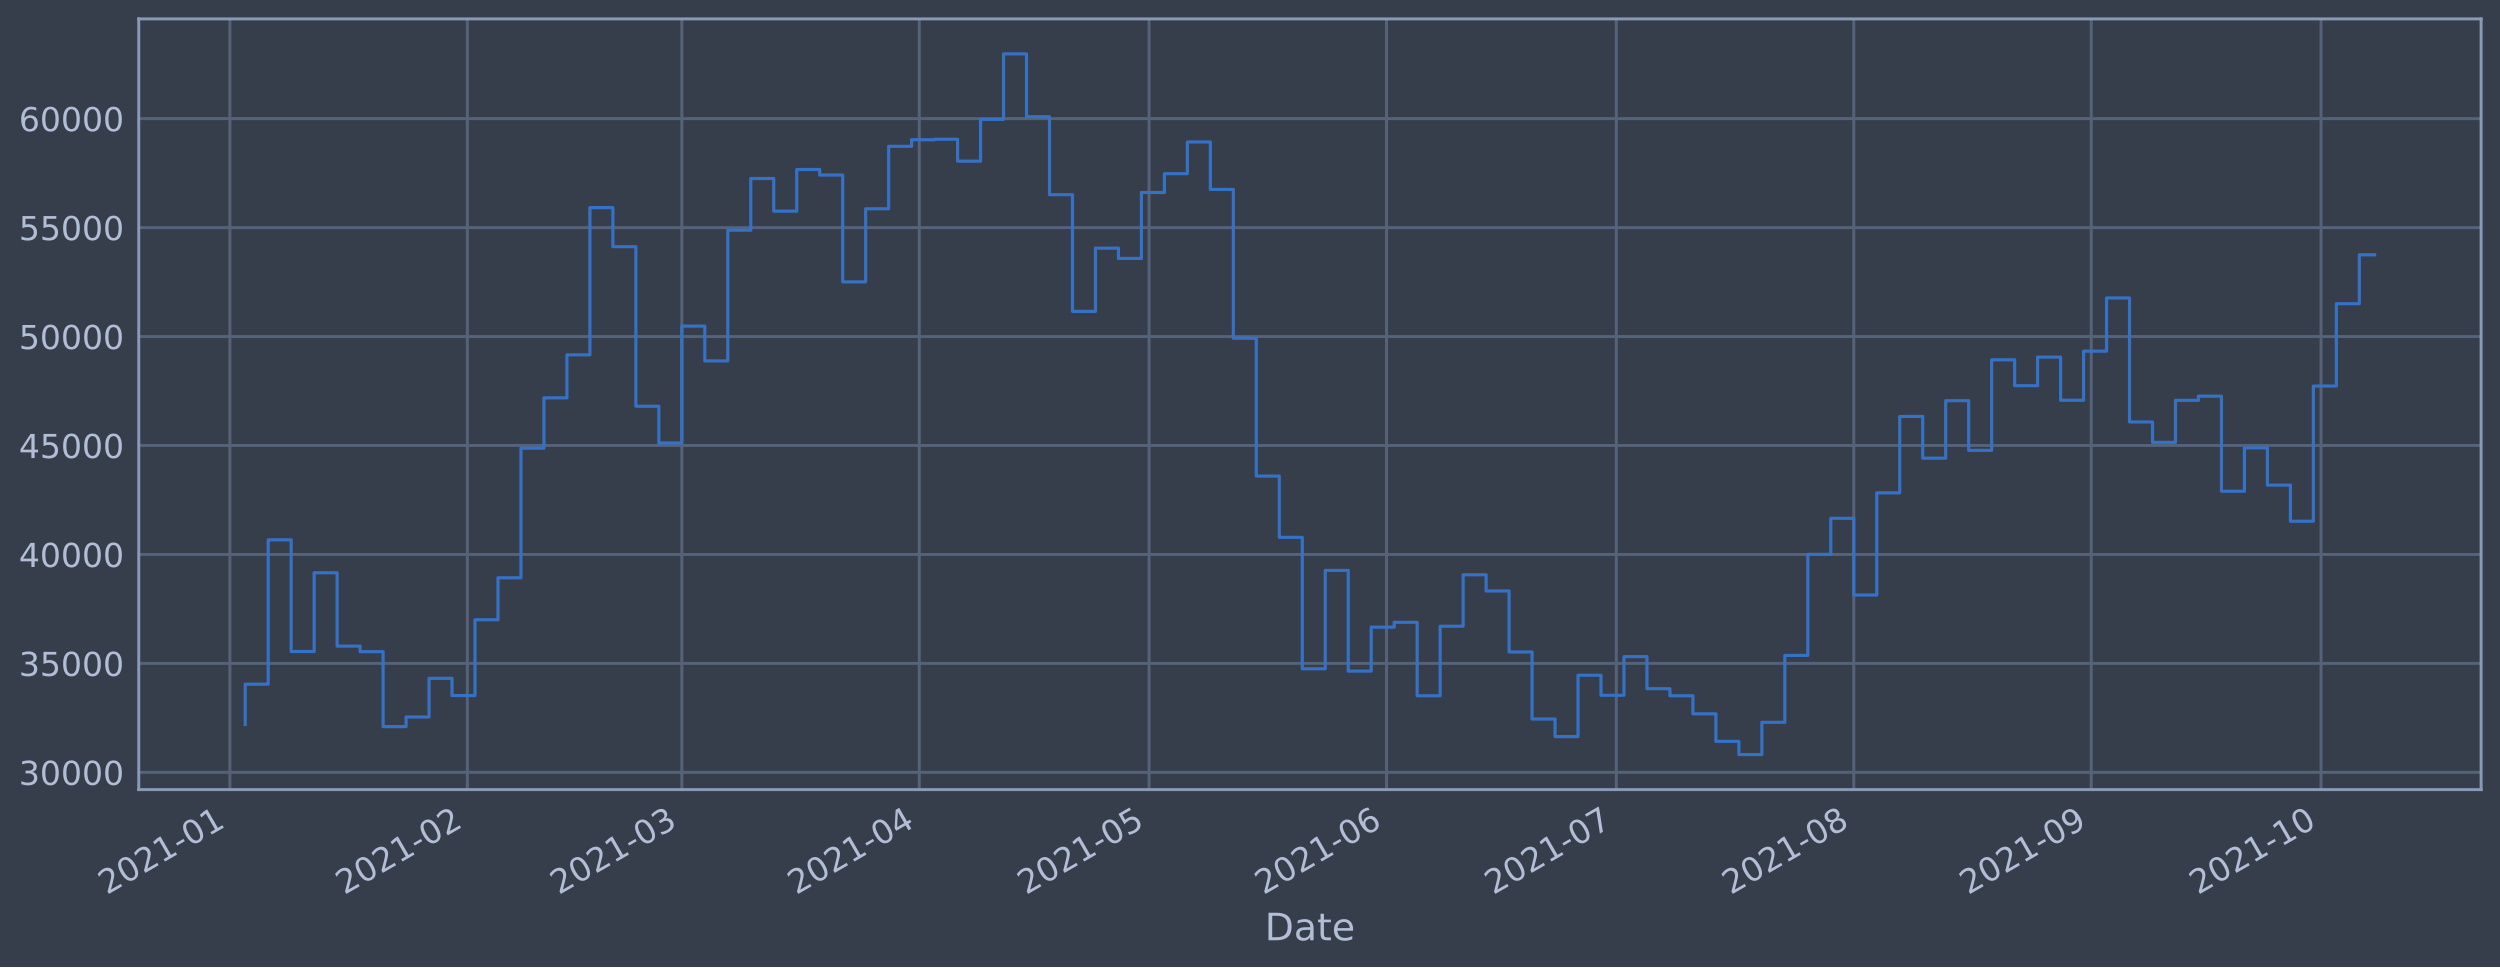
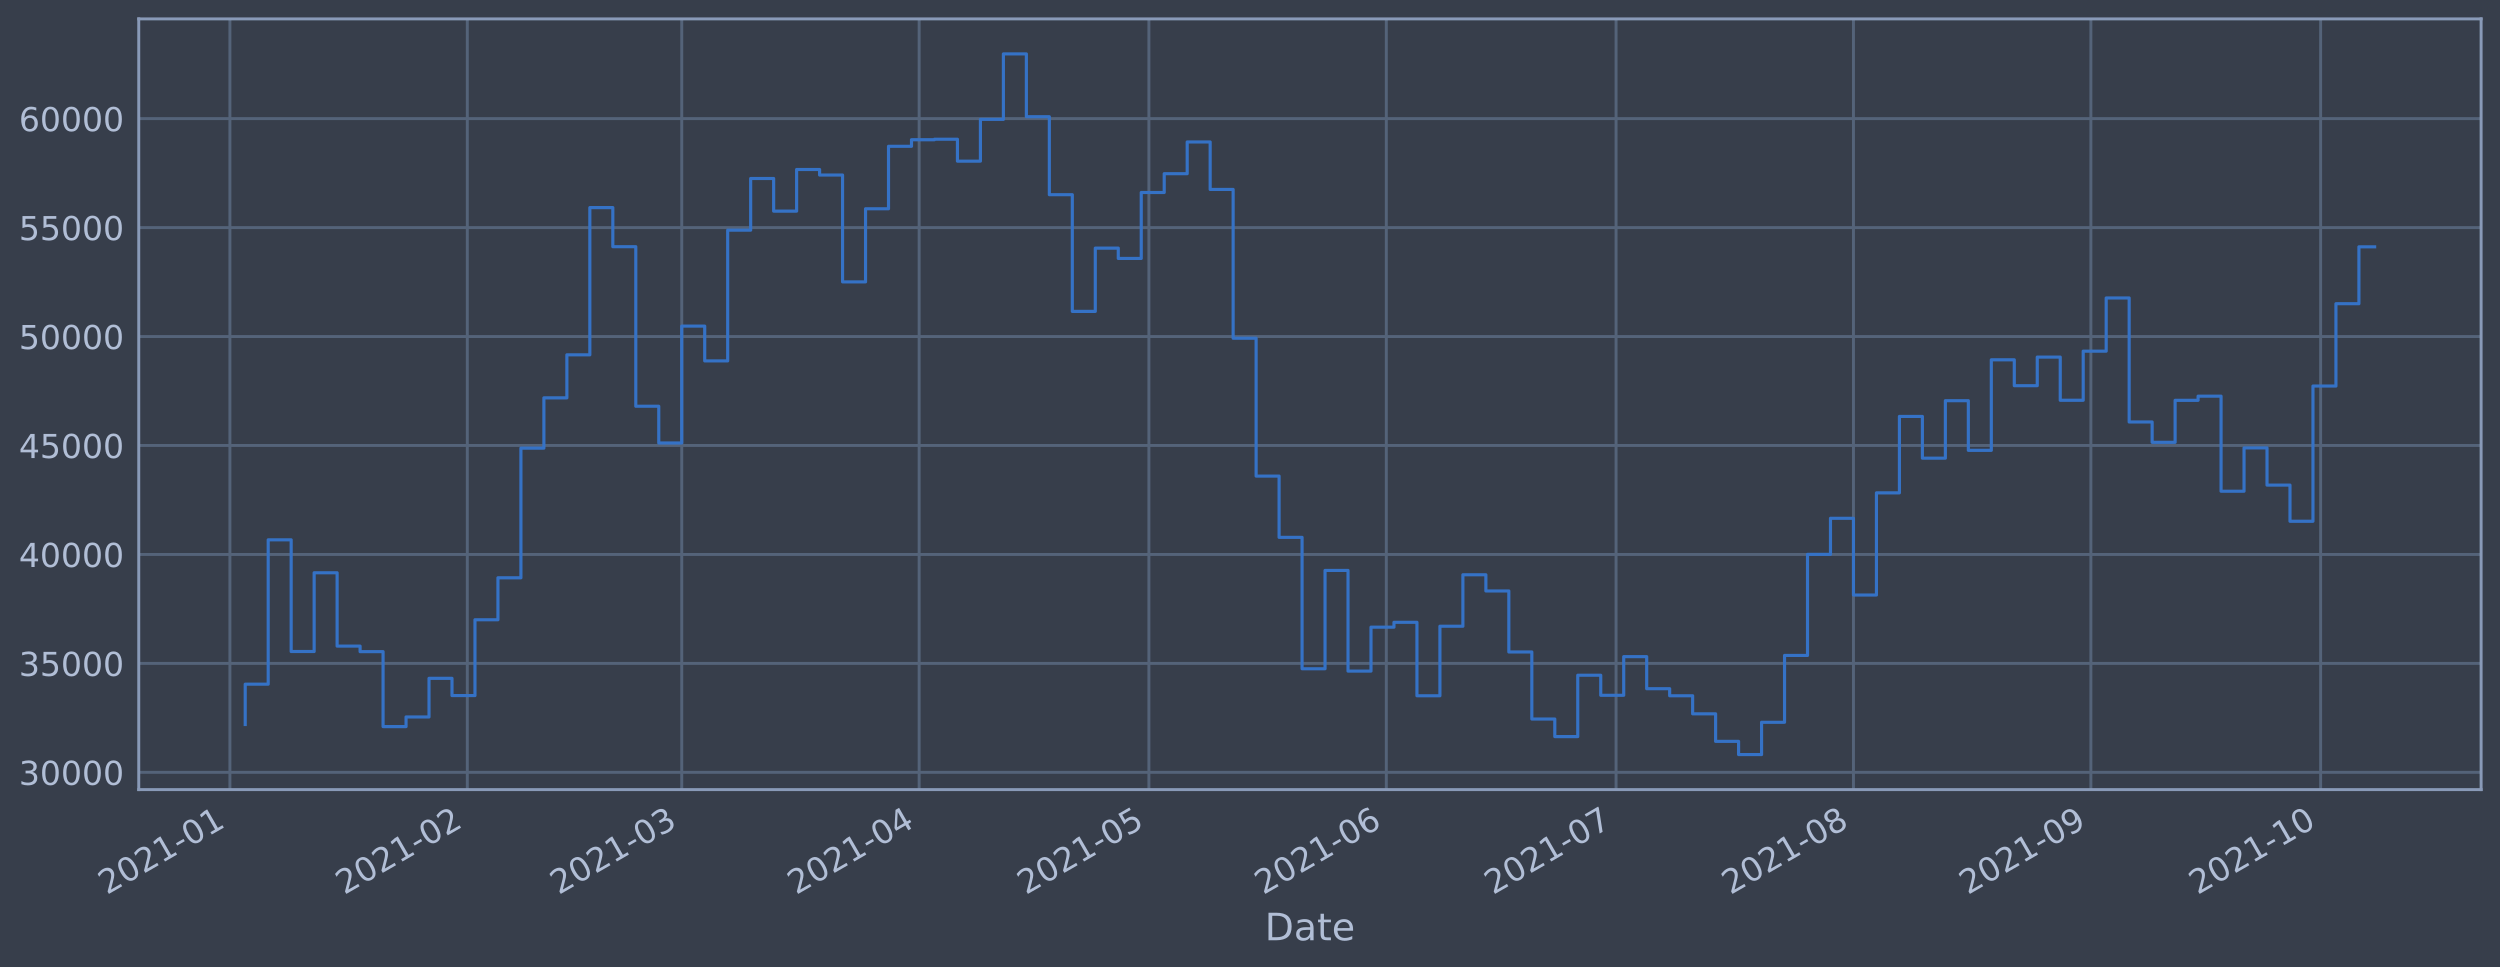
<svg xmlns="http://www.w3.org/2000/svg" xmlns:xlink="http://www.w3.org/1999/xlink" height="368.58pt" version="1.1" viewBox="0 0 952.884 368.58" width="952.884pt">
  <defs>
    <style type="text/css">*{stroke-linecap:butt;stroke-linejoin:round;}</style>
  </defs>
  <g id="figure_1">
    <g id="patch_1">
      <path d="M 0 368.58  L 952.884 368.58  L 952.884 0  L 0 0  z " style="fill:#373e4b;" />
    </g>
    <g id="axes_1">
      <g id="patch_2">
        <path d="M 52.884 300.96  L 945.684 300.96  L 945.684 7.2  L 52.884 7.2  z " style="fill:#373e4b;" />
      </g>
      <g id="matplotlib.axis_1">
        <g id="xtick_1">
          <g id="line2d_1">
-             <path clip-path="url(#p1a28aa03b0)" d="M 87.626 300.96  L 87.626 7.2  " style="fill:none;stroke:#546379;stroke-linecap:square;stroke-width:1.12;" />
+             <path clip-path="url(#p4ed1323ff7)" d="M 87.628 300.96  L 87.628 7.2  " style="fill:none;stroke:#546379;stroke-linecap:square;stroke-width:1.12;" />
          </g>
          <g id="line2d_2" />
          <g id="text_1">
-             <g style="fill:#b1bed6;" transform="translate(40.72317 341.1745)rotate(-30)scale(0.126 -0.126)">
+             <g style="fill:#b1bed6;" transform="translate(40.72431 341.1745)rotate(-30)scale(0.126 -0.126)">
              <defs>
                <path d="M 1228 531  L 3431 531  L 3431 0  L 469 0  L 469 531  Q 828 903 1448 1529  Q 2069 2156 2228 2338  Q 2531 2678 2651 2914  Q 2772 3150 2772 3378  Q 2772 3750 2511 3984  Q 2250 4219 1831 4219  Q 1534 4219 1204 4116  Q 875 4013 500 3803  L 500 4441  Q 881 4594 1212 4672  Q 1544 4750 1819 4750  Q 2544 4750 2975 4387  Q 3406 4025 3406 3419  Q 3406 3131 3298 2873  Q 3191 2616 2906 2266  Q 2828 2175 2409 1742  Q 1991 1309 1228 531  z " id="DejaVuSans-32" transform="scale(0.015625)" />
                <path d="M 2034 4250  Q 1547 4250 1301 3770  Q 1056 3291 1056 2328  Q 1056 1369 1301 889  Q 1547 409 2034 409  Q 2525 409 2770 889  Q 3016 1369 3016 2328  Q 3016 3291 2770 3770  Q 2525 4250 2034 4250  z M 2034 4750  Q 2819 4750 3233 4129  Q 3647 3509 3647 2328  Q 3647 1150 3233 529  Q 2819 -91 2034 -91  Q 1250 -91 836 529  Q 422 1150 422 2328  Q 422 3509 836 4129  Q 1250 4750 2034 4750  z " id="DejaVuSans-30" transform="scale(0.015625)" />
                <path d="M 794 531  L 1825 531  L 1825 4091  L 703 3866  L 703 4441  L 1819 4666  L 2450 4666  L 2450 531  L 3481 531  L 3481 0  L 794 0  L 794 531  z " id="DejaVuSans-31" transform="scale(0.015625)" />
                <path d="M 313 2009  L 1997 2009  L 1997 1497  L 313 1497  L 313 2009  z " id="DejaVuSans-2d" transform="scale(0.015625)" />
              </defs>
              <use xlink:href="#DejaVuSans-32" />
              <use x="63.623" xlink:href="#DejaVuSans-30" />
              <use x="127.246" xlink:href="#DejaVuSans-32" />
              <use x="190.869" xlink:href="#DejaVuSans-31" />
              <use x="254.492" xlink:href="#DejaVuSans-2d" />
              <use x="290.576" xlink:href="#DejaVuSans-30" />
              <use x="354.199" xlink:href="#DejaVuSans-31" />
            </g>
          </g>
        </g>
        <g id="xtick_2">
          <g id="line2d_3">
-             <path clip-path="url(#p1a28aa03b0)" d="M 178.133 300.96  L 178.133 7.2  " style="fill:none;stroke:#546379;stroke-linecap:square;stroke-width:1.12;" />
+             <path clip-path="url(#p4ed1323ff7)" d="M 178.116 300.96  L 178.116 7.2  " style="fill:none;stroke:#546379;stroke-linecap:square;stroke-width:1.12;" />
          </g>
          <g id="line2d_4" />
          <g id="text_2">
-             <g style="fill:#b1bed6;" transform="translate(131.2296 341.1745)rotate(-30)scale(0.126 -0.126)">
+             <g style="fill:#b1bed6;" transform="translate(131.2131 341.1745)rotate(-30)scale(0.126 -0.126)">
              <use xlink:href="#DejaVuSans-32" />
              <use x="63.623" xlink:href="#DejaVuSans-30" />
              <use x="127.246" xlink:href="#DejaVuSans-32" />
              <use x="190.869" xlink:href="#DejaVuSans-31" />
              <use x="254.492" xlink:href="#DejaVuSans-2d" />
              <use x="290.576" xlink:href="#DejaVuSans-30" />
              <use x="354.199" xlink:href="#DejaVuSans-32" />
            </g>
          </g>
        </g>
        <g id="xtick_3">
          <g id="line2d_5">
-             <path clip-path="url(#p1a28aa03b0)" d="M 259.881 300.96  L 259.881 7.2  " style="fill:none;stroke:#546379;stroke-linecap:square;stroke-width:1.12;" />
+             <path clip-path="url(#p4ed1323ff7)" d="M 259.848 300.96  L 259.848 7.2  " style="fill:none;stroke:#546379;stroke-linecap:square;stroke-width:1.12;" />
          </g>
          <g id="line2d_6" />
          <g id="text_3">
-             <g style="fill:#b1bed6;" transform="translate(212.9774 341.1745)rotate(-30)scale(0.126 -0.126)">
+             <g style="fill:#b1bed6;" transform="translate(212.9449 341.1745)rotate(-30)scale(0.126 -0.126)">
              <defs>
                <path d="M 2597 2516  Q 3050 2419 3304 2112  Q 3559 1806 3559 1356  Q 3559 666 3084 287  Q 2609 -91 1734 -91  Q 1441 -91 1130 -33  Q 819 25 488 141  L 488 750  Q 750 597 1062 519  Q 1375 441 1716 441  Q 2309 441 2620 675  Q 2931 909 2931 1356  Q 2931 1769 2642 2001  Q 2353 2234 1838 2234  L 1294 2234  L 1294 2753  L 1863 2753  Q 2328 2753 2575 2939  Q 2822 3125 2822 3475  Q 2822 3834 2567 4026  Q 2313 4219 1838 4219  Q 1578 4219 1281 4162  Q 984 4106 628 3988  L 628 4550  Q 988 4650 1302 4700  Q 1616 4750 1894 4750  Q 2613 4750 3031 4423  Q 3450 4097 3450 3541  Q 3450 3153 3228 2886  Q 3006 2619 2597 2516  z " id="DejaVuSans-33" transform="scale(0.015625)" />
              </defs>
              <use xlink:href="#DejaVuSans-32" />
              <use x="63.623" xlink:href="#DejaVuSans-30" />
              <use x="127.246" xlink:href="#DejaVuSans-32" />
              <use x="190.869" xlink:href="#DejaVuSans-31" />
              <use x="254.492" xlink:href="#DejaVuSans-2d" />
              <use x="290.576" xlink:href="#DejaVuSans-30" />
              <use x="354.199" xlink:href="#DejaVuSans-33" />
            </g>
          </g>
        </g>
        <g id="xtick_4">
          <g id="line2d_7">
-             <path clip-path="url(#p1a28aa03b0)" d="M 350.387 300.96  L 350.387 7.2  " style="fill:none;stroke:#546379;stroke-linecap:square;stroke-width:1.12;" />
+             <path clip-path="url(#p4ed1323ff7)" d="M 350.337 300.96  L 350.337 7.2  " style="fill:none;stroke:#546379;stroke-linecap:square;stroke-width:1.12;" />
          </g>
          <g id="line2d_8" />
          <g id="text_4">
-             <g style="fill:#b1bed6;" transform="translate(303.4838 341.1745)rotate(-30)scale(0.126 -0.126)">
+             <g style="fill:#b1bed6;" transform="translate(303.4337 341.1745)rotate(-30)scale(0.126 -0.126)">
              <defs>
                <path d="M 2419 4116  L 825 1625  L 2419 1625  L 2419 4116  z M 2253 4666  L 3047 4666  L 3047 1625  L 3713 1625  L 3713 1100  L 3047 1100  L 3047 0  L 2419 0  L 2419 1100  L 313 1100  L 313 1709  L 2253 4666  z " id="DejaVuSans-34" transform="scale(0.015625)" />
              </defs>
              <use xlink:href="#DejaVuSans-32" />
              <use x="63.623" xlink:href="#DejaVuSans-30" />
              <use x="127.246" xlink:href="#DejaVuSans-32" />
              <use x="190.869" xlink:href="#DejaVuSans-31" />
              <use x="254.492" xlink:href="#DejaVuSans-2d" />
              <use x="290.576" xlink:href="#DejaVuSans-30" />
              <use x="354.199" xlink:href="#DejaVuSans-34" />
            </g>
          </g>
        </g>
        <g id="xtick_5">
          <g id="line2d_9">
-             <path clip-path="url(#p1a28aa03b0)" d="M 437.974 300.96  L 437.974 7.2  " style="fill:none;stroke:#546379;stroke-linecap:square;stroke-width:1.12;" />
+             <path clip-path="url(#p4ed1323ff7)" d="M 437.907 300.96  L 437.907 7.2  " style="fill:none;stroke:#546379;stroke-linecap:square;stroke-width:1.12;" />
          </g>
          <g id="line2d_10" />
          <g id="text_5">
-             <g style="fill:#b1bed6;" transform="translate(391.0707 341.1745)rotate(-30)scale(0.126 -0.126)">
+             <g style="fill:#b1bed6;" transform="translate(391.0036 341.1745)rotate(-30)scale(0.126 -0.126)">
              <defs>
                <path d="M 691 4666  L 3169 4666  L 3169 4134  L 1269 4134  L 1269 2991  Q 1406 3038 1543 3061  Q 1681 3084 1819 3084  Q 2600 3084 3056 2656  Q 3513 2228 3513 1497  Q 3513 744 3044 326  Q 2575 -91 1722 -91  Q 1428 -91 1123 -41  Q 819 9 494 109  L 494 744  Q 775 591 1075 516  Q 1375 441 1709 441  Q 2250 441 2565 725  Q 2881 1009 2881 1497  Q 2881 1984 2565 2268  Q 2250 2553 1709 2553  Q 1456 2553 1204 2497  Q 953 2441 691 2322  L 691 4666  z " id="DejaVuSans-35" transform="scale(0.015625)" />
              </defs>
              <use xlink:href="#DejaVuSans-32" />
              <use x="63.623" xlink:href="#DejaVuSans-30" />
              <use x="127.246" xlink:href="#DejaVuSans-32" />
              <use x="190.869" xlink:href="#DejaVuSans-31" />
              <use x="254.492" xlink:href="#DejaVuSans-2d" />
              <use x="290.576" xlink:href="#DejaVuSans-30" />
              <use x="354.199" xlink:href="#DejaVuSans-35" />
            </g>
          </g>
        </g>
        <g id="xtick_6">
          <g id="line2d_11">
-             <path clip-path="url(#p1a28aa03b0)" d="M 528.48 300.96  L 528.48 7.2  " style="fill:none;stroke:#546379;stroke-linecap:square;stroke-width:1.12;" />
+             <path clip-path="url(#p4ed1323ff7)" d="M 528.396 300.96  L 528.396 7.2  " style="fill:none;stroke:#546379;stroke-linecap:square;stroke-width:1.12;" />
          </g>
          <g id="line2d_12" />
          <g id="text_6">
-             <g style="fill:#b1bed6;" transform="translate(481.5771 341.1745)rotate(-30)scale(0.126 -0.126)">
+             <g style="fill:#b1bed6;" transform="translate(481.4924 341.1745)rotate(-30)scale(0.126 -0.126)">
              <defs>
                <path d="M 2113 2584  Q 1688 2584 1439 2293  Q 1191 2003 1191 1497  Q 1191 994 1439 701  Q 1688 409 2113 409  Q 2538 409 2786 701  Q 3034 994 3034 1497  Q 3034 2003 2786 2293  Q 2538 2584 2113 2584  z M 3366 4563  L 3366 3988  Q 3128 4100 2886 4159  Q 2644 4219 2406 4219  Q 1781 4219 1451 3797  Q 1122 3375 1075 2522  Q 1259 2794 1537 2939  Q 1816 3084 2150 3084  Q 2853 3084 3261 2657  Q 3669 2231 3669 1497  Q 3669 778 3244 343  Q 2819 -91 2113 -91  Q 1303 -91 875 529  Q 447 1150 447 2328  Q 447 3434 972 4092  Q 1497 4750 2381 4750  Q 2619 4750 2861 4703  Q 3103 4656 3366 4563  z " id="DejaVuSans-36" transform="scale(0.015625)" />
              </defs>
              <use xlink:href="#DejaVuSans-32" />
              <use x="63.623" xlink:href="#DejaVuSans-30" />
              <use x="127.246" xlink:href="#DejaVuSans-32" />
              <use x="190.869" xlink:href="#DejaVuSans-31" />
              <use x="254.492" xlink:href="#DejaVuSans-2d" />
              <use x="290.576" xlink:href="#DejaVuSans-30" />
              <use x="354.199" xlink:href="#DejaVuSans-36" />
            </g>
          </g>
        </g>
        <g id="xtick_7">
          <g id="line2d_13">
-             <path clip-path="url(#p1a28aa03b0)" d="M 616.067 300.96  L 616.067 7.2  " style="fill:none;stroke:#546379;stroke-linecap:square;stroke-width:1.12;" />
+             <path clip-path="url(#p4ed1323ff7)" d="M 615.965 300.96  L 615.965 7.2  " style="fill:none;stroke:#546379;stroke-linecap:square;stroke-width:1.12;" />
          </g>
          <g id="line2d_14" />
          <g id="text_7">
-             <g style="fill:#b1bed6;" transform="translate(569.164 341.1745)rotate(-30)scale(0.126 -0.126)">
+             <g style="fill:#b1bed6;" transform="translate(569.0622 341.1745)rotate(-30)scale(0.126 -0.126)">
              <defs>
                <path d="M 525 4666  L 3525 4666  L 3525 4397  L 1831 0  L 1172 0  L 2766 4134  L 525 4134  L 525 4666  z " id="DejaVuSans-37" transform="scale(0.015625)" />
              </defs>
              <use xlink:href="#DejaVuSans-32" />
              <use x="63.623" xlink:href="#DejaVuSans-30" />
              <use x="127.246" xlink:href="#DejaVuSans-32" />
              <use x="190.869" xlink:href="#DejaVuSans-31" />
              <use x="254.492" xlink:href="#DejaVuSans-2d" />
              <use x="290.576" xlink:href="#DejaVuSans-30" />
              <use x="354.199" xlink:href="#DejaVuSans-37" />
            </g>
          </g>
        </g>
        <g id="xtick_8">
          <g id="line2d_15">
-             <path clip-path="url(#p1a28aa03b0)" d="M 706.574 300.96  L 706.574 7.2  " style="fill:none;stroke:#546379;stroke-linecap:square;stroke-width:1.12;" />
+             <path clip-path="url(#p4ed1323ff7)" d="M 706.454 300.96  L 706.454 7.2  " style="fill:none;stroke:#546379;stroke-linecap:square;stroke-width:1.12;" />
          </g>
          <g id="line2d_16" />
          <g id="text_8">
-             <g style="fill:#b1bed6;" transform="translate(659.6704 341.1745)rotate(-30)scale(0.126 -0.126)">
+             <g style="fill:#b1bed6;" transform="translate(659.551 341.1745)rotate(-30)scale(0.126 -0.126)">
              <defs>
                <path d="M 2034 2216  Q 1584 2216 1326 1975  Q 1069 1734 1069 1313  Q 1069 891 1326 650  Q 1584 409 2034 409  Q 2484 409 2743 651  Q 3003 894 3003 1313  Q 3003 1734 2745 1975  Q 2488 2216 2034 2216  z M 1403 2484  Q 997 2584 770 2862  Q 544 3141 544 3541  Q 544 4100 942 4425  Q 1341 4750 2034 4750  Q 2731 4750 3128 4425  Q 3525 4100 3525 3541  Q 3525 3141 3298 2862  Q 3072 2584 2669 2484  Q 3125 2378 3379 2068  Q 3634 1759 3634 1313  Q 3634 634 3220 271  Q 2806 -91 2034 -91  Q 1263 -91 848 271  Q 434 634 434 1313  Q 434 1759 690 2068  Q 947 2378 1403 2484  z M 1172 3481  Q 1172 3119 1398 2916  Q 1625 2713 2034 2713  Q 2441 2713 2670 2916  Q 2900 3119 2900 3481  Q 2900 3844 2670 4047  Q 2441 4250 2034 4250  Q 1625 4250 1398 4047  Q 1172 3844 1172 3481  z " id="DejaVuSans-38" transform="scale(0.015625)" />
              </defs>
              <use xlink:href="#DejaVuSans-32" />
              <use x="63.623" xlink:href="#DejaVuSans-30" />
              <use x="127.246" xlink:href="#DejaVuSans-32" />
              <use x="190.869" xlink:href="#DejaVuSans-31" />
              <use x="254.492" xlink:href="#DejaVuSans-2d" />
              <use x="290.576" xlink:href="#DejaVuSans-30" />
              <use x="354.199" xlink:href="#DejaVuSans-38" />
            </g>
          </g>
        </g>
        <g id="xtick_9">
          <g id="line2d_17">
-             <path clip-path="url(#p1a28aa03b0)" d="M 797.08 300.96  L 797.08 7.2  " style="fill:none;stroke:#546379;stroke-linecap:square;stroke-width:1.12;" />
+             <path clip-path="url(#p4ed1323ff7)" d="M 796.943 300.96  L 796.943 7.2  " style="fill:none;stroke:#546379;stroke-linecap:square;stroke-width:1.12;" />
          </g>
          <g id="line2d_18" />
          <g id="text_9">
-             <g style="fill:#b1bed6;" transform="translate(750.1769 341.1745)rotate(-30)scale(0.126 -0.126)">
+             <g style="fill:#b1bed6;" transform="translate(750.0398 341.1745)rotate(-30)scale(0.126 -0.126)">
              <defs>
                <path d="M 703 97  L 703 672  Q 941 559 1184 500  Q 1428 441 1663 441  Q 2288 441 2617 861  Q 2947 1281 2994 2138  Q 2813 1869 2534 1725  Q 2256 1581 1919 1581  Q 1219 1581 811 2004  Q 403 2428 403 3163  Q 403 3881 828 4315  Q 1253 4750 1959 4750  Q 2769 4750 3195 4129  Q 3622 3509 3622 2328  Q 3622 1225 3098 567  Q 2575 -91 1691 -91  Q 1453 -91 1209 -44  Q 966 3 703 97  z M 1959 2075  Q 2384 2075 2632 2365  Q 2881 2656 2881 3163  Q 2881 3666 2632 3958  Q 2384 4250 1959 4250  Q 1534 4250 1286 3958  Q 1038 3666 1038 3163  Q 1038 2656 1286 2365  Q 1534 2075 1959 2075  z " id="DejaVuSans-39" transform="scale(0.015625)" />
              </defs>
              <use xlink:href="#DejaVuSans-32" />
              <use x="63.623" xlink:href="#DejaVuSans-30" />
              <use x="127.246" xlink:href="#DejaVuSans-32" />
              <use x="190.869" xlink:href="#DejaVuSans-31" />
              <use x="254.492" xlink:href="#DejaVuSans-2d" />
              <use x="290.576" xlink:href="#DejaVuSans-30" />
              <use x="354.199" xlink:href="#DejaVuSans-39" />
            </g>
          </g>
        </g>
        <g id="xtick_10">
          <g id="line2d_19">
-             <path clip-path="url(#p1a28aa03b0)" d="M 884.667 300.96  L 884.667 7.2  " style="fill:none;stroke:#546379;stroke-linecap:square;stroke-width:1.12;" />
+             <path clip-path="url(#p4ed1323ff7)" d="M 884.513 300.96  L 884.513 7.2  " style="fill:none;stroke:#546379;stroke-linecap:square;stroke-width:1.12;" />
          </g>
          <g id="line2d_20" />
          <g id="text_10">
-             <g style="fill:#b1bed6;" transform="translate(837.7637 341.1745)rotate(-30)scale(0.126 -0.126)">
+             <g style="fill:#b1bed6;" transform="translate(837.6096 341.1745)rotate(-30)scale(0.126 -0.126)">
              <use xlink:href="#DejaVuSans-32" />
              <use x="63.623" xlink:href="#DejaVuSans-30" />
              <use x="127.246" xlink:href="#DejaVuSans-32" />
              <use x="190.869" xlink:href="#DejaVuSans-31" />
              <use x="254.492" xlink:href="#DejaVuSans-2d" />
              <use x="290.576" xlink:href="#DejaVuSans-31" />
              <use x="354.199" xlink:href="#DejaVuSans-30" />
            </g>
          </g>
        </g>
        <g id="text_11">
          <g style="fill:#b1bed6;" transform="translate(482.0746 358.3856)scale(0.144 -0.144)">
            <defs>
              <path d="M 1259 4147  L 1259 519  L 2022 519  Q 2988 519 3436 956  Q 3884 1394 3884 2338  Q 3884 3275 3436 3711  Q 2988 4147 2022 4147  L 1259 4147  z M 628 4666  L 1925 4666  Q 3281 4666 3915 4102  Q 4550 3538 4550 2338  Q 4550 1131 3912 565  Q 3275 0 1925 0  L 628 0  L 628 4666  z " id="DejaVuSans-44" transform="scale(0.015625)" />
              <path d="M 2194 1759  Q 1497 1759 1228 1600  Q 959 1441 959 1056  Q 959 750 1161 570  Q 1363 391 1709 391  Q 2188 391 2477 730  Q 2766 1069 2766 1631  L 2766 1759  L 2194 1759  z M 3341 1997  L 3341 0  L 2766 0  L 2766 531  Q 2569 213 2275 61  Q 1981 -91 1556 -91  Q 1019 -91 701 211  Q 384 513 384 1019  Q 384 1609 779 1909  Q 1175 2209 1959 2209  L 2766 2209  L 2766 2266  Q 2766 2663 2505 2880  Q 2244 3097 1772 3097  Q 1472 3097 1187 3025  Q 903 2953 641 2809  L 641 3341  Q 956 3463 1253 3523  Q 1550 3584 1831 3584  Q 2591 3584 2966 3190  Q 3341 2797 3341 1997  z " id="DejaVuSans-61" transform="scale(0.015625)" />
              <path d="M 1172 4494  L 1172 3500  L 2356 3500  L 2356 3053  L 1172 3053  L 1172 1153  Q 1172 725 1289 603  Q 1406 481 1766 481  L 2356 481  L 2356 0  L 1766 0  Q 1100 0 847 248  Q 594 497 594 1153  L 594 3053  L 172 3053  L 172 3500  L 594 3500  L 594 4494  L 1172 4494  z " id="DejaVuSans-74" transform="scale(0.015625)" />
              <path d="M 3597 1894  L 3597 1613  L 953 1613  Q 991 1019 1311 708  Q 1631 397 2203 397  Q 2534 397 2845 478  Q 3156 559 3463 722  L 3463 178  Q 3153 47 2828 -22  Q 2503 -91 2169 -91  Q 1331 -91 842 396  Q 353 884 353 1716  Q 353 2575 817 3079  Q 1281 3584 2069 3584  Q 2775 3584 3186 3129  Q 3597 2675 3597 1894  z M 3022 2063  Q 3016 2534 2758 2815  Q 2500 3097 2075 3097  Q 1594 3097 1305 2825  Q 1016 2553 972 2059  L 3022 2063  z " id="DejaVuSans-65" transform="scale(0.015625)" />
            </defs>
            <use xlink:href="#DejaVuSans-44" />
            <use x="77.002" xlink:href="#DejaVuSans-61" />
            <use x="138.281" xlink:href="#DejaVuSans-74" />
            <use x="177.49" xlink:href="#DejaVuSans-65" />
          </g>
        </g>
      </g>
      <g id="matplotlib.axis_2">
        <g id="ytick_1">
          <g id="line2d_21">
-             <path clip-path="url(#p1a28aa03b0)" d="M 52.884 294.384  L 945.684 294.384  " style="fill:none;stroke:#546379;stroke-linecap:square;stroke-width:1.12;" />
+             <path clip-path="url(#p4ed1323ff7)" d="M 52.884 294.384  L 945.684 294.384  " style="fill:none;stroke:#546379;stroke-linecap:square;stroke-width:1.12;" />
          </g>
          <g id="line2d_22" />
          <g id="text_12">
            <g style="fill:#b1bed6;" transform="translate(7.2 299.1712)scale(0.126 -0.126)">
              <use xlink:href="#DejaVuSans-33" />
              <use x="63.623" xlink:href="#DejaVuSans-30" />
              <use x="127.246" xlink:href="#DejaVuSans-30" />
              <use x="190.869" xlink:href="#DejaVuSans-30" />
              <use x="254.492" xlink:href="#DejaVuSans-30" />
            </g>
          </g>
        </g>
        <g id="ytick_2">
          <g id="line2d_23">
-             <path clip-path="url(#p1a28aa03b0)" d="M 52.884 252.856  L 945.684 252.856  " style="fill:none;stroke:#546379;stroke-linecap:square;stroke-width:1.12;" />
+             <path clip-path="url(#p4ed1323ff7)" d="M 52.884 252.856  L 945.684 252.856  " style="fill:none;stroke:#546379;stroke-linecap:square;stroke-width:1.12;" />
          </g>
          <g id="line2d_24" />
          <g id="text_13">
            <g style="fill:#b1bed6;" transform="translate(7.2 257.6428)scale(0.126 -0.126)">
              <use xlink:href="#DejaVuSans-33" />
              <use x="63.623" xlink:href="#DejaVuSans-35" />
              <use x="127.246" xlink:href="#DejaVuSans-30" />
              <use x="190.869" xlink:href="#DejaVuSans-30" />
              <use x="254.492" xlink:href="#DejaVuSans-30" />
            </g>
          </g>
        </g>
        <g id="ytick_3">
          <g id="line2d_25">
-             <path clip-path="url(#p1a28aa03b0)" d="M 52.884 211.327  L 945.684 211.327  " style="fill:none;stroke:#546379;stroke-linecap:square;stroke-width:1.12;" />
+             <path clip-path="url(#p4ed1323ff7)" d="M 52.884 211.327  L 945.684 211.327  " style="fill:none;stroke:#546379;stroke-linecap:square;stroke-width:1.12;" />
          </g>
          <g id="line2d_26" />
          <g id="text_14">
            <g style="fill:#b1bed6;" transform="translate(7.2 216.1143)scale(0.126 -0.126)">
              <use xlink:href="#DejaVuSans-34" />
              <use x="63.623" xlink:href="#DejaVuSans-30" />
              <use x="127.246" xlink:href="#DejaVuSans-30" />
              <use x="190.869" xlink:href="#DejaVuSans-30" />
              <use x="254.492" xlink:href="#DejaVuSans-30" />
            </g>
          </g>
        </g>
        <g id="ytick_4">
          <g id="line2d_27">
-             <path clip-path="url(#p1a28aa03b0)" d="M 52.884 169.799  L 945.684 169.799  " style="fill:none;stroke:#546379;stroke-linecap:square;stroke-width:1.12;" />
+             <path clip-path="url(#p4ed1323ff7)" d="M 52.884 169.799  L 945.684 169.799  " style="fill:none;stroke:#546379;stroke-linecap:square;stroke-width:1.12;" />
          </g>
          <g id="line2d_28" />
          <g id="text_15">
            <g style="fill:#b1bed6;" transform="translate(7.2 174.5858)scale(0.126 -0.126)">
              <use xlink:href="#DejaVuSans-34" />
              <use x="63.623" xlink:href="#DejaVuSans-35" />
              <use x="127.246" xlink:href="#DejaVuSans-30" />
              <use x="190.869" xlink:href="#DejaVuSans-30" />
              <use x="254.492" xlink:href="#DejaVuSans-30" />
            </g>
          </g>
        </g>
        <g id="ytick_5">
          <g id="line2d_29">
-             <path clip-path="url(#p1a28aa03b0)" d="M 52.884 128.27  L 945.684 128.27  " style="fill:none;stroke:#546379;stroke-linecap:square;stroke-width:1.12;" />
+             <path clip-path="url(#p4ed1323ff7)" d="M 52.884 128.27  L 945.684 128.27  " style="fill:none;stroke:#546379;stroke-linecap:square;stroke-width:1.12;" />
          </g>
          <g id="line2d_30" />
          <g id="text_16">
            <g style="fill:#b1bed6;" transform="translate(7.2 133.0573)scale(0.126 -0.126)">
              <use xlink:href="#DejaVuSans-35" />
              <use x="63.623" xlink:href="#DejaVuSans-30" />
              <use x="127.246" xlink:href="#DejaVuSans-30" />
              <use x="190.869" xlink:href="#DejaVuSans-30" />
              <use x="254.492" xlink:href="#DejaVuSans-30" />
            </g>
          </g>
        </g>
        <g id="ytick_6">
          <g id="line2d_31">
-             <path clip-path="url(#p1a28aa03b0)" d="M 52.884 86.742  L 945.684 86.742  " style="fill:none;stroke:#546379;stroke-linecap:square;stroke-width:1.12;" />
+             <path clip-path="url(#p4ed1323ff7)" d="M 52.884 86.742  L 945.684 86.742  " style="fill:none;stroke:#546379;stroke-linecap:square;stroke-width:1.12;" />
          </g>
          <g id="line2d_32" />
          <g id="text_17">
            <g style="fill:#b1bed6;" transform="translate(7.2 91.52883)scale(0.126 -0.126)">
              <use xlink:href="#DejaVuSans-35" />
              <use x="63.623" xlink:href="#DejaVuSans-35" />
              <use x="127.246" xlink:href="#DejaVuSans-30" />
              <use x="190.869" xlink:href="#DejaVuSans-30" />
              <use x="254.492" xlink:href="#DejaVuSans-30" />
            </g>
          </g>
        </g>
        <g id="ytick_7">
          <g id="line2d_33">
-             <path clip-path="url(#p1a28aa03b0)" d="M 52.884 45.213  L 945.684 45.213  " style="fill:none;stroke:#546379;stroke-linecap:square;stroke-width:1.12;" />
+             <path clip-path="url(#p4ed1323ff7)" d="M 52.884 45.213  L 945.684 45.213  " style="fill:none;stroke:#546379;stroke-linecap:square;stroke-width:1.12;" />
          </g>
          <g id="line2d_34" />
          <g id="text_18">
            <g style="fill:#b1bed6;" transform="translate(7.2 50.00035)scale(0.126 -0.126)">
              <use xlink:href="#DejaVuSans-36" />
              <use x="63.623" xlink:href="#DejaVuSans-30" />
              <use x="127.246" xlink:href="#DejaVuSans-30" />
              <use x="190.869" xlink:href="#DejaVuSans-30" />
              <use x="254.492" xlink:href="#DejaVuSans-30" />
            </g>
          </g>
        </g>
      </g>
      <g id="line2d_35">
-         <path clip-path="url(#p1a28aa03b0)" d="M 93.466 276.149  L 93.466 260.774  L 102.224 260.774  L 102.224 205.76  L 110.983 205.76  L 110.983 248.33  L 119.742 248.33  L 119.742 218.317  L 128.5 218.317  L 128.5 246.269  L 137.259 246.269  L 137.259 248.379  L 146.018 248.379  L 146.018 276.944  L 154.776 276.944  L 154.776 273.273  L 163.535 273.273  L 163.535 258.551  L 172.294 258.551  L 172.294 265.124  L 181.052 265.124  L 181.052 236.227  L 189.811 236.227  L 189.811 220.23  L 198.57 220.23  L 198.57 170.811  L 207.329 170.811  L 207.329 151.649  L 216.087 151.649  L 216.087 135.246  L 224.846 135.246  L 224.846 79.13  L 233.605 79.13  L 233.605 94.023  L 242.363 94.023  L 242.363 154.845  L 251.122 154.845  L 251.122 168.853  L 259.881 168.853  L 259.881 124.303  L 268.639 124.303  L 268.639 137.559  L 277.398 137.559  L 277.398 87.726  L 286.157 87.726  L 286.157 68.027  L 294.915 68.027  L 294.915 80.473  L 303.674 80.473  L 303.674 64.6  L 312.433 64.6  L 312.433 66.715  L 321.191 66.715  L 321.191 107.438  L 329.95 107.438  L 329.95 79.566  L 338.709 79.566  L 338.709 55.76  L 347.468 55.76  L 347.468 53.259  L 356.226 53.259  L 356.226 53.07  L 364.985 53.07  L 364.985 61.421  L 373.744 61.421  L 373.744 45.505  L 382.502 45.505  L 382.502 20.553  L 391.261 20.553  L 391.261 44.49  L 400.02 44.49  L 400.02 74.218  L 408.778 74.218  L 408.778 118.693  L 417.537 118.693  L 417.537 94.577  L 426.296 94.577  L 426.296 98.501  L 435.054 98.501  L 435.054 73.366  L 443.813 73.366  L 443.813 66.2  L 452.572 66.2  L 452.572 54.11  L 461.33 54.11  L 461.33 72.207  L 470.089 72.207  L 470.089 128.914  L 478.848 128.914  L 478.848 181.458  L 487.607 181.458  L 487.607 204.813  L 496.365 204.813  L 496.365 254.894  L 505.124 254.894  L 505.124 217.423  L 513.883 217.423  L 513.883 255.782  L 522.641 255.782  L 522.641 239.046  L 531.4 239.046  L 531.4 237.195  L 540.159 237.195  L 540.159 265.191  L 548.917 265.191  L 548.917 238.698  L 557.676 238.698  L 557.676 219.078  L 566.435 219.078  L 566.435 225.24  L 575.193 225.24  L 575.193 248.502  L 583.952 248.502  L 583.952 274.055  L 592.711 274.055  L 592.711 280.758  L 601.469 280.758  L 601.469 257.368  L 610.228 257.368  L 610.228 265.008  L 618.987 265.008  L 618.987 250.287  L 627.746 250.287  L 627.746 262.498  L 636.504 262.498  L 636.504 265.185  L 645.263 265.185  L 645.263 272.07  L 654.022 272.07  L 654.022 282.58  L 662.78 282.58  L 662.78 287.607  L 671.539 287.607  L 671.539 275.299  L 680.298 275.299  L 680.298 249.823  L 689.056 249.823  L 689.056 211.306  L 697.815 211.306  L 697.815 197.548  L 706.574 197.548  L 706.574 226.792  L 715.332 226.792  L 715.332 187.856  L 724.091 187.856  L 724.091 158.723  L 732.85 158.723  L 732.85 174.635  L 741.608 174.635  L 741.608 152.719  L 750.367 152.719  L 750.367 171.644  L 759.126 171.644  L 759.126 137.141  L 767.885 137.141  L 767.885 147.003  L 776.643 147.003  L 776.643 136.104  L 785.402 136.104  L 785.402 152.566  L 794.161 152.566  L 794.161 133.843  L 802.919 133.843  L 802.919 113.577  L 811.678 113.577  L 811.678 160.842  L 820.437 160.842  L 820.437 168.596  L 829.195 168.596  L 829.195 152.588  L 837.954 152.588  L 837.954 150.998  L 846.713 150.998  L 846.713 187.228  L 855.471 187.228  L 855.471 170.721  L 864.23 170.721  L 864.23 184.893  L 872.989 184.893  L 872.989 198.683  L 881.747 198.683  L 881.747 147.148  L 890.506 147.148  L 890.506 115.763  L 899.265 115.763  L 899.265 97.135  L 905.102 97.135  L 905.102 97.135  " style="fill:none;stroke:#3572c6;stroke-linecap:square;stroke-width:1.2;" />
+         <path clip-path="url(#p4ed1323ff7)" d="M 93.466 276.149  L 93.466 260.774  L 102.223 260.774  L 102.223 205.76  L 110.98 205.76  L 110.98 248.33  L 119.737 248.33  L 119.737 218.317  L 128.493 218.317  L 128.493 246.269  L 137.25 246.269  L 137.25 248.379  L 146.007 248.379  L 146.007 276.944  L 154.764 276.944  L 154.764 273.273  L 163.521 273.273  L 163.521 258.551  L 172.278 258.551  L 172.278 265.124  L 181.035 265.124  L 181.035 236.227  L 189.792 236.227  L 189.792 220.23  L 198.549 220.23  L 198.549 170.811  L 207.306 170.811  L 207.306 151.649  L 216.063 151.649  L 216.063 135.246  L 224.82 135.246  L 224.82 79.13  L 233.577 79.13  L 233.577 94.023  L 242.334 94.023  L 242.334 154.845  L 251.091 154.845  L 251.091 168.853  L 259.848 168.853  L 259.848 124.303  L 268.605 124.303  L 268.605 137.559  L 277.362 137.559  L 277.362 87.726  L 286.119 87.726  L 286.119 68.027  L 294.876 68.027  L 294.876 80.473  L 303.633 80.473  L 303.633 64.6  L 312.39 64.6  L 312.39 66.715  L 321.147 66.715  L 321.147 107.438  L 329.904 107.438  L 329.904 79.566  L 338.661 79.566  L 338.661 55.76  L 347.418 55.76  L 347.418 53.259  L 356.175 53.259  L 356.175 53.07  L 364.932 53.07  L 364.932 61.421  L 373.689 61.421  L 373.689 45.505  L 382.446 45.505  L 382.446 20.553  L 391.203 20.553  L 391.203 44.49  L 399.96 44.49  L 399.96 74.218  L 408.717 74.218  L 408.717 118.693  L 417.474 118.693  L 417.474 94.577  L 426.231 94.577  L 426.231 98.501  L 434.988 98.501  L 434.988 73.366  L 443.745 73.366  L 443.745 66.2  L 452.502 66.2  L 452.502 54.11  L 461.259 54.11  L 461.259 72.207  L 470.016 72.207  L 470.016 128.914  L 478.773 128.914  L 478.773 181.458  L 487.53 181.458  L 487.53 204.813  L 496.287 204.813  L 496.287 254.894  L 505.044 254.894  L 505.044 217.423  L 513.801 217.423  L 513.801 255.782  L 522.558 255.782  L 522.558 239.046  L 531.315 239.046  L 531.315 237.195  L 540.072 237.195  L 540.072 265.191  L 548.829 265.191  L 548.829 238.698  L 557.586 238.698  L 557.586 219.078  L 566.343 219.078  L 566.343 225.24  L 575.1 225.24  L 575.1 248.502  L 583.857 248.502  L 583.857 274.055  L 592.614 274.055  L 592.614 280.758  L 601.37 280.758  L 601.37 257.368  L 610.127 257.368  L 610.127 265.008  L 618.884 265.008  L 618.884 250.287  L 627.641 250.287  L 627.641 262.498  L 636.398 262.498  L 636.398 265.185  L 645.155 265.185  L 645.155 272.07  L 653.912 272.07  L 653.912 282.58  L 662.669 282.58  L 662.669 287.607  L 671.426 287.607  L 671.426 275.299  L 680.183 275.299  L 680.183 249.823  L 688.94 249.823  L 688.94 211.306  L 697.697 211.306  L 697.697 197.548  L 706.454 197.548  L 706.454 226.792  L 715.211 226.792  L 715.211 187.856  L 723.968 187.856  L 723.968 158.723  L 732.725 158.723  L 732.725 174.635  L 741.482 174.635  L 741.482 152.719  L 750.239 152.719  L 750.239 171.644  L 758.996 171.644  L 758.996 137.141  L 767.753 137.141  L 767.753 147.003  L 776.51 147.003  L 776.51 136.104  L 785.267 136.104  L 785.267 152.566  L 794.024 152.566  L 794.024 133.843  L 802.781 133.843  L 802.781 113.577  L 811.538 113.577  L 811.538 160.842  L 820.295 160.842  L 820.295 168.596  L 829.052 168.596  L 829.052 152.588  L 837.809 152.588  L 837.809 150.998  L 846.566 150.998  L 846.566 187.228  L 855.323 187.228  L 855.323 170.721  L 864.08 170.721  L 864.08 184.893  L 872.837 184.893  L 872.837 198.683  L 881.594 198.683  L 881.594 147.148  L 890.351 147.148  L 890.351 115.763  L 899.108 115.763  L 899.108 94.08  L 905.102 94.08  L 905.102 94.08  " style="fill:none;stroke:#3572c6;stroke-linecap:square;stroke-width:1.2;" />
      </g>
      <g id="patch_3">
        <path d="M 52.884 300.96  L 52.884 7.2  " style="fill:none;stroke:#899ab8;stroke-linecap:square;stroke-linejoin:miter;stroke-width:1.12;" />
      </g>
      <g id="patch_4">
        <path d="M 945.684 300.96  L 945.684 7.2  " style="fill:none;stroke:#899ab8;stroke-linecap:square;stroke-linejoin:miter;stroke-width:1.12;" />
      </g>
      <g id="patch_5">
        <path d="M 52.884 300.96  L 945.684 300.96  " style="fill:none;stroke:#899ab8;stroke-linecap:square;stroke-linejoin:miter;stroke-width:1.12;" />
      </g>
      <g id="patch_6">
        <path d="M 52.884 7.2  L 945.684 7.2  " style="fill:none;stroke:#899ab8;stroke-linecap:square;stroke-linejoin:miter;stroke-width:1.12;" />
      </g>
    </g>
  </g>
  <defs>
-     <clipPath id="p1a28aa03b0">
+     <clipPath id="p4ed1323ff7">
      <rect height="293.76" width="892.8" x="52.884" y="7.2" />
    </clipPath>
  </defs>
</svg>
